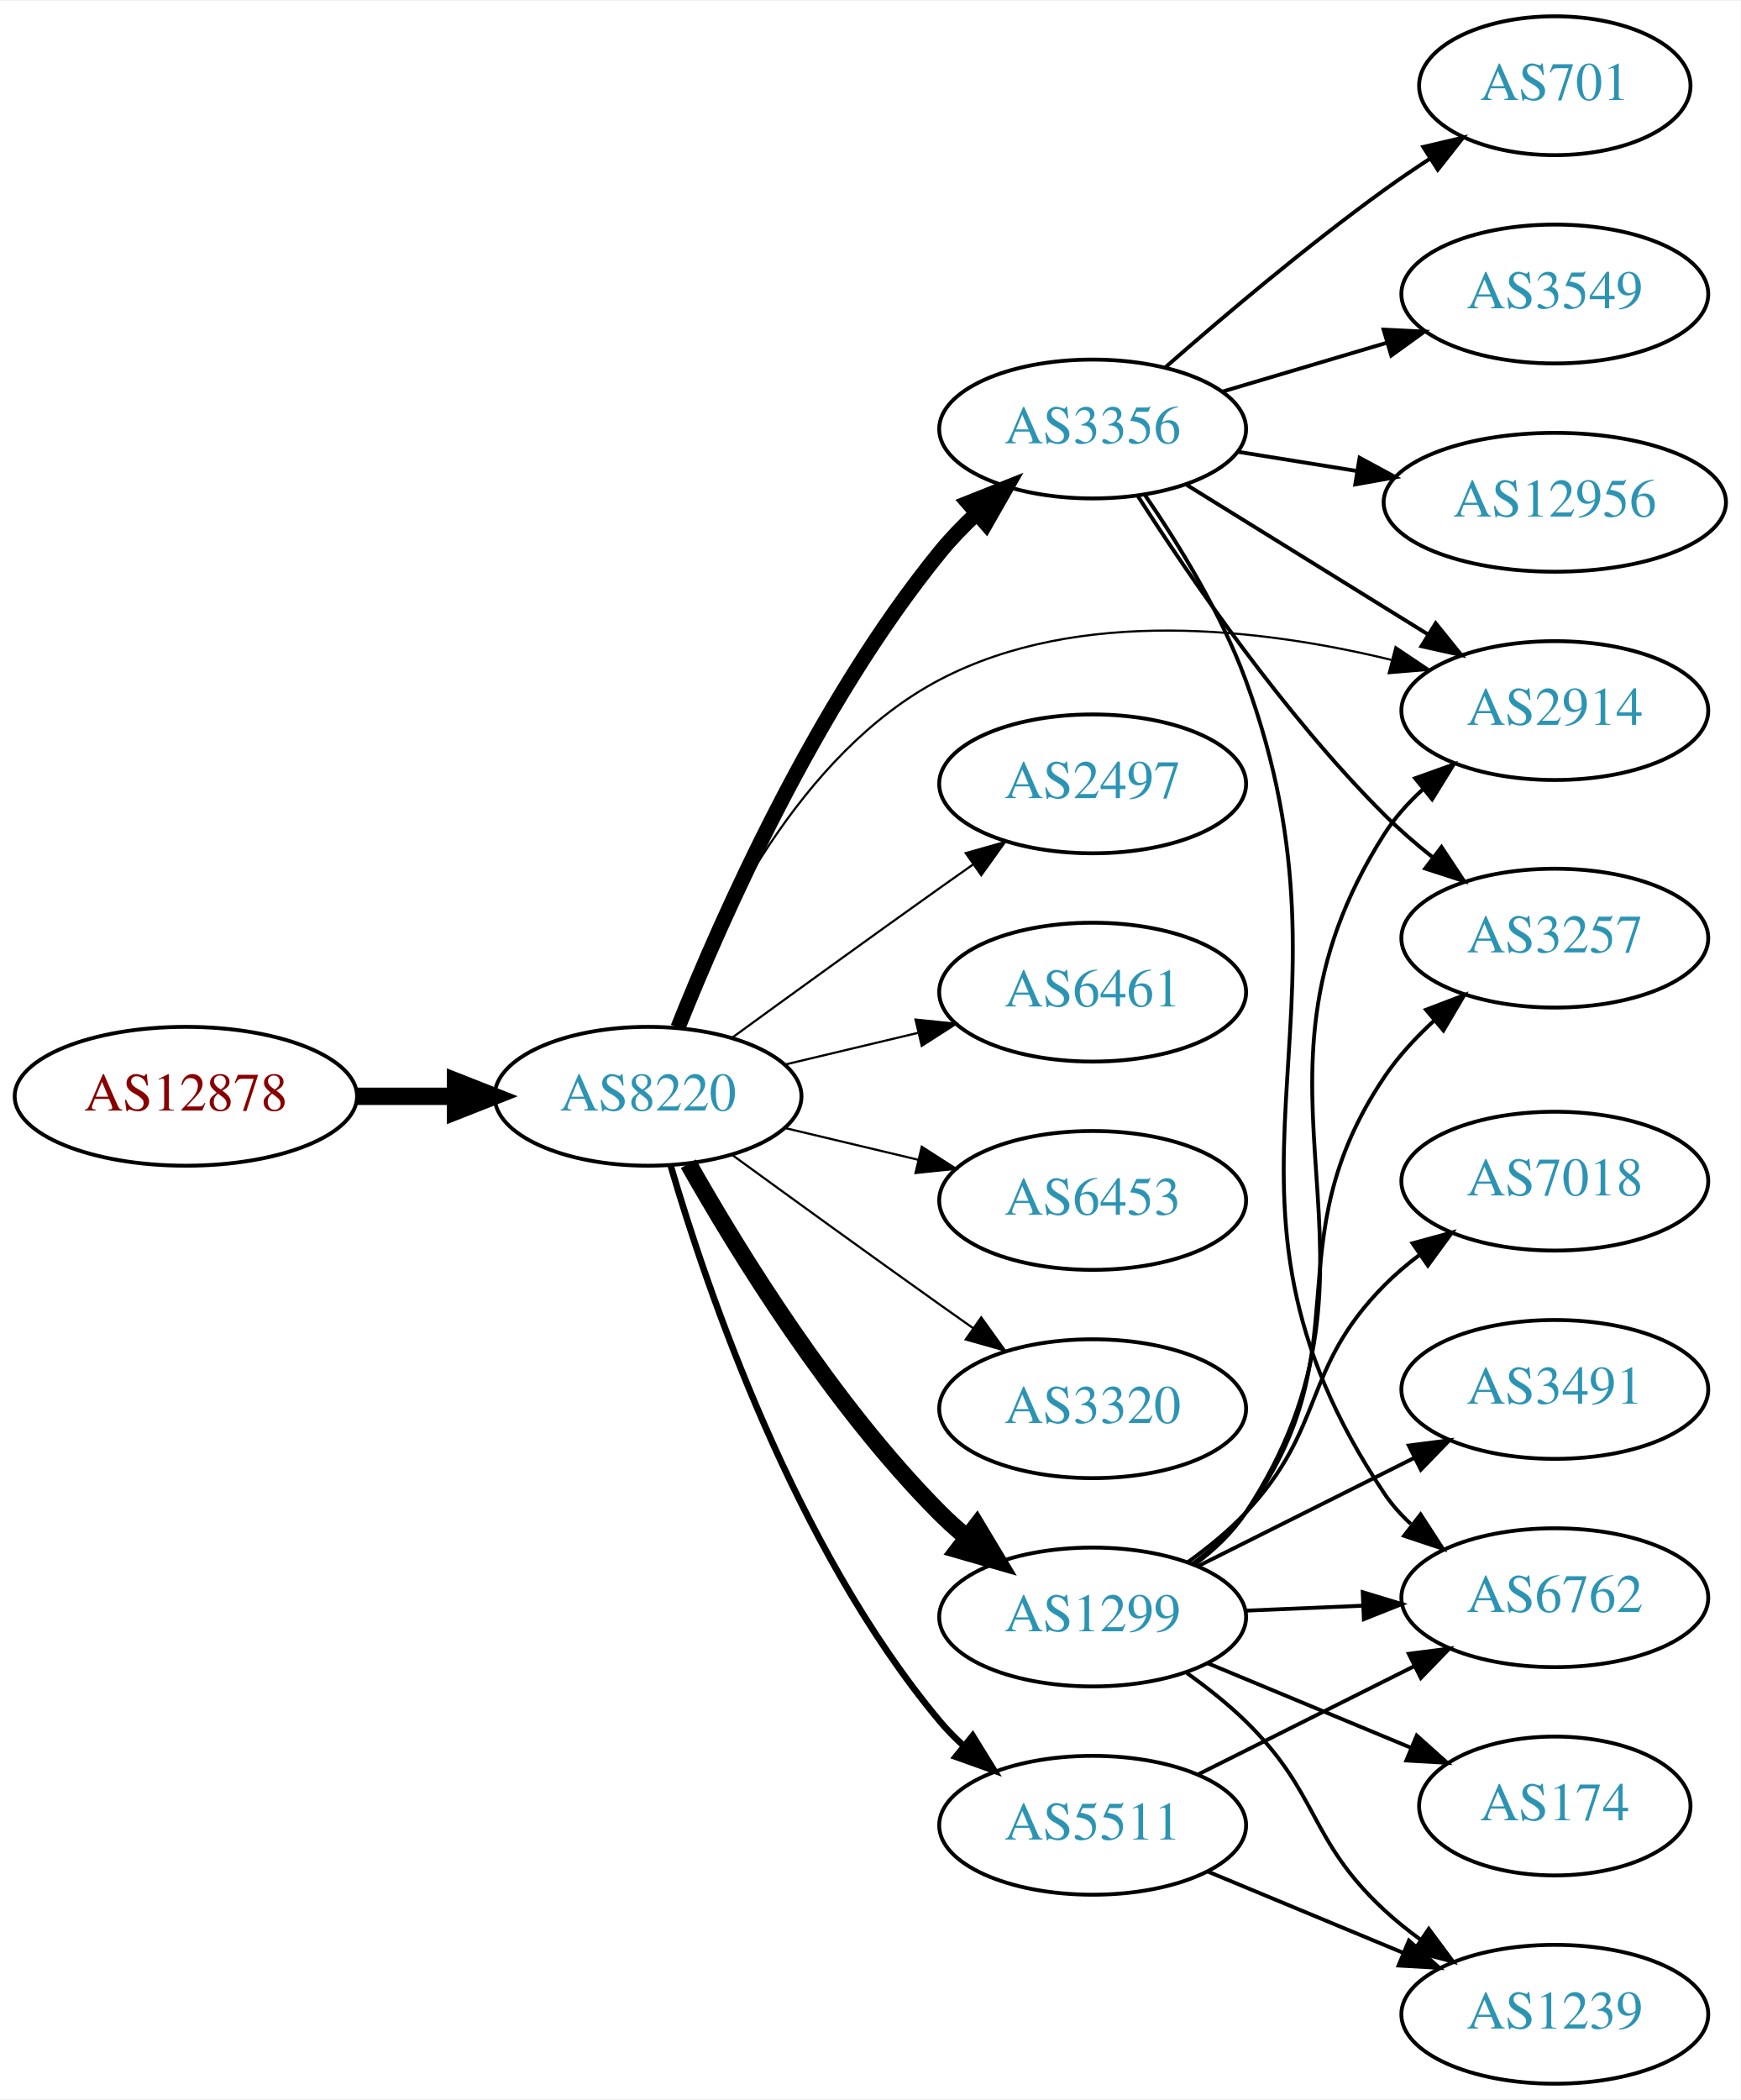
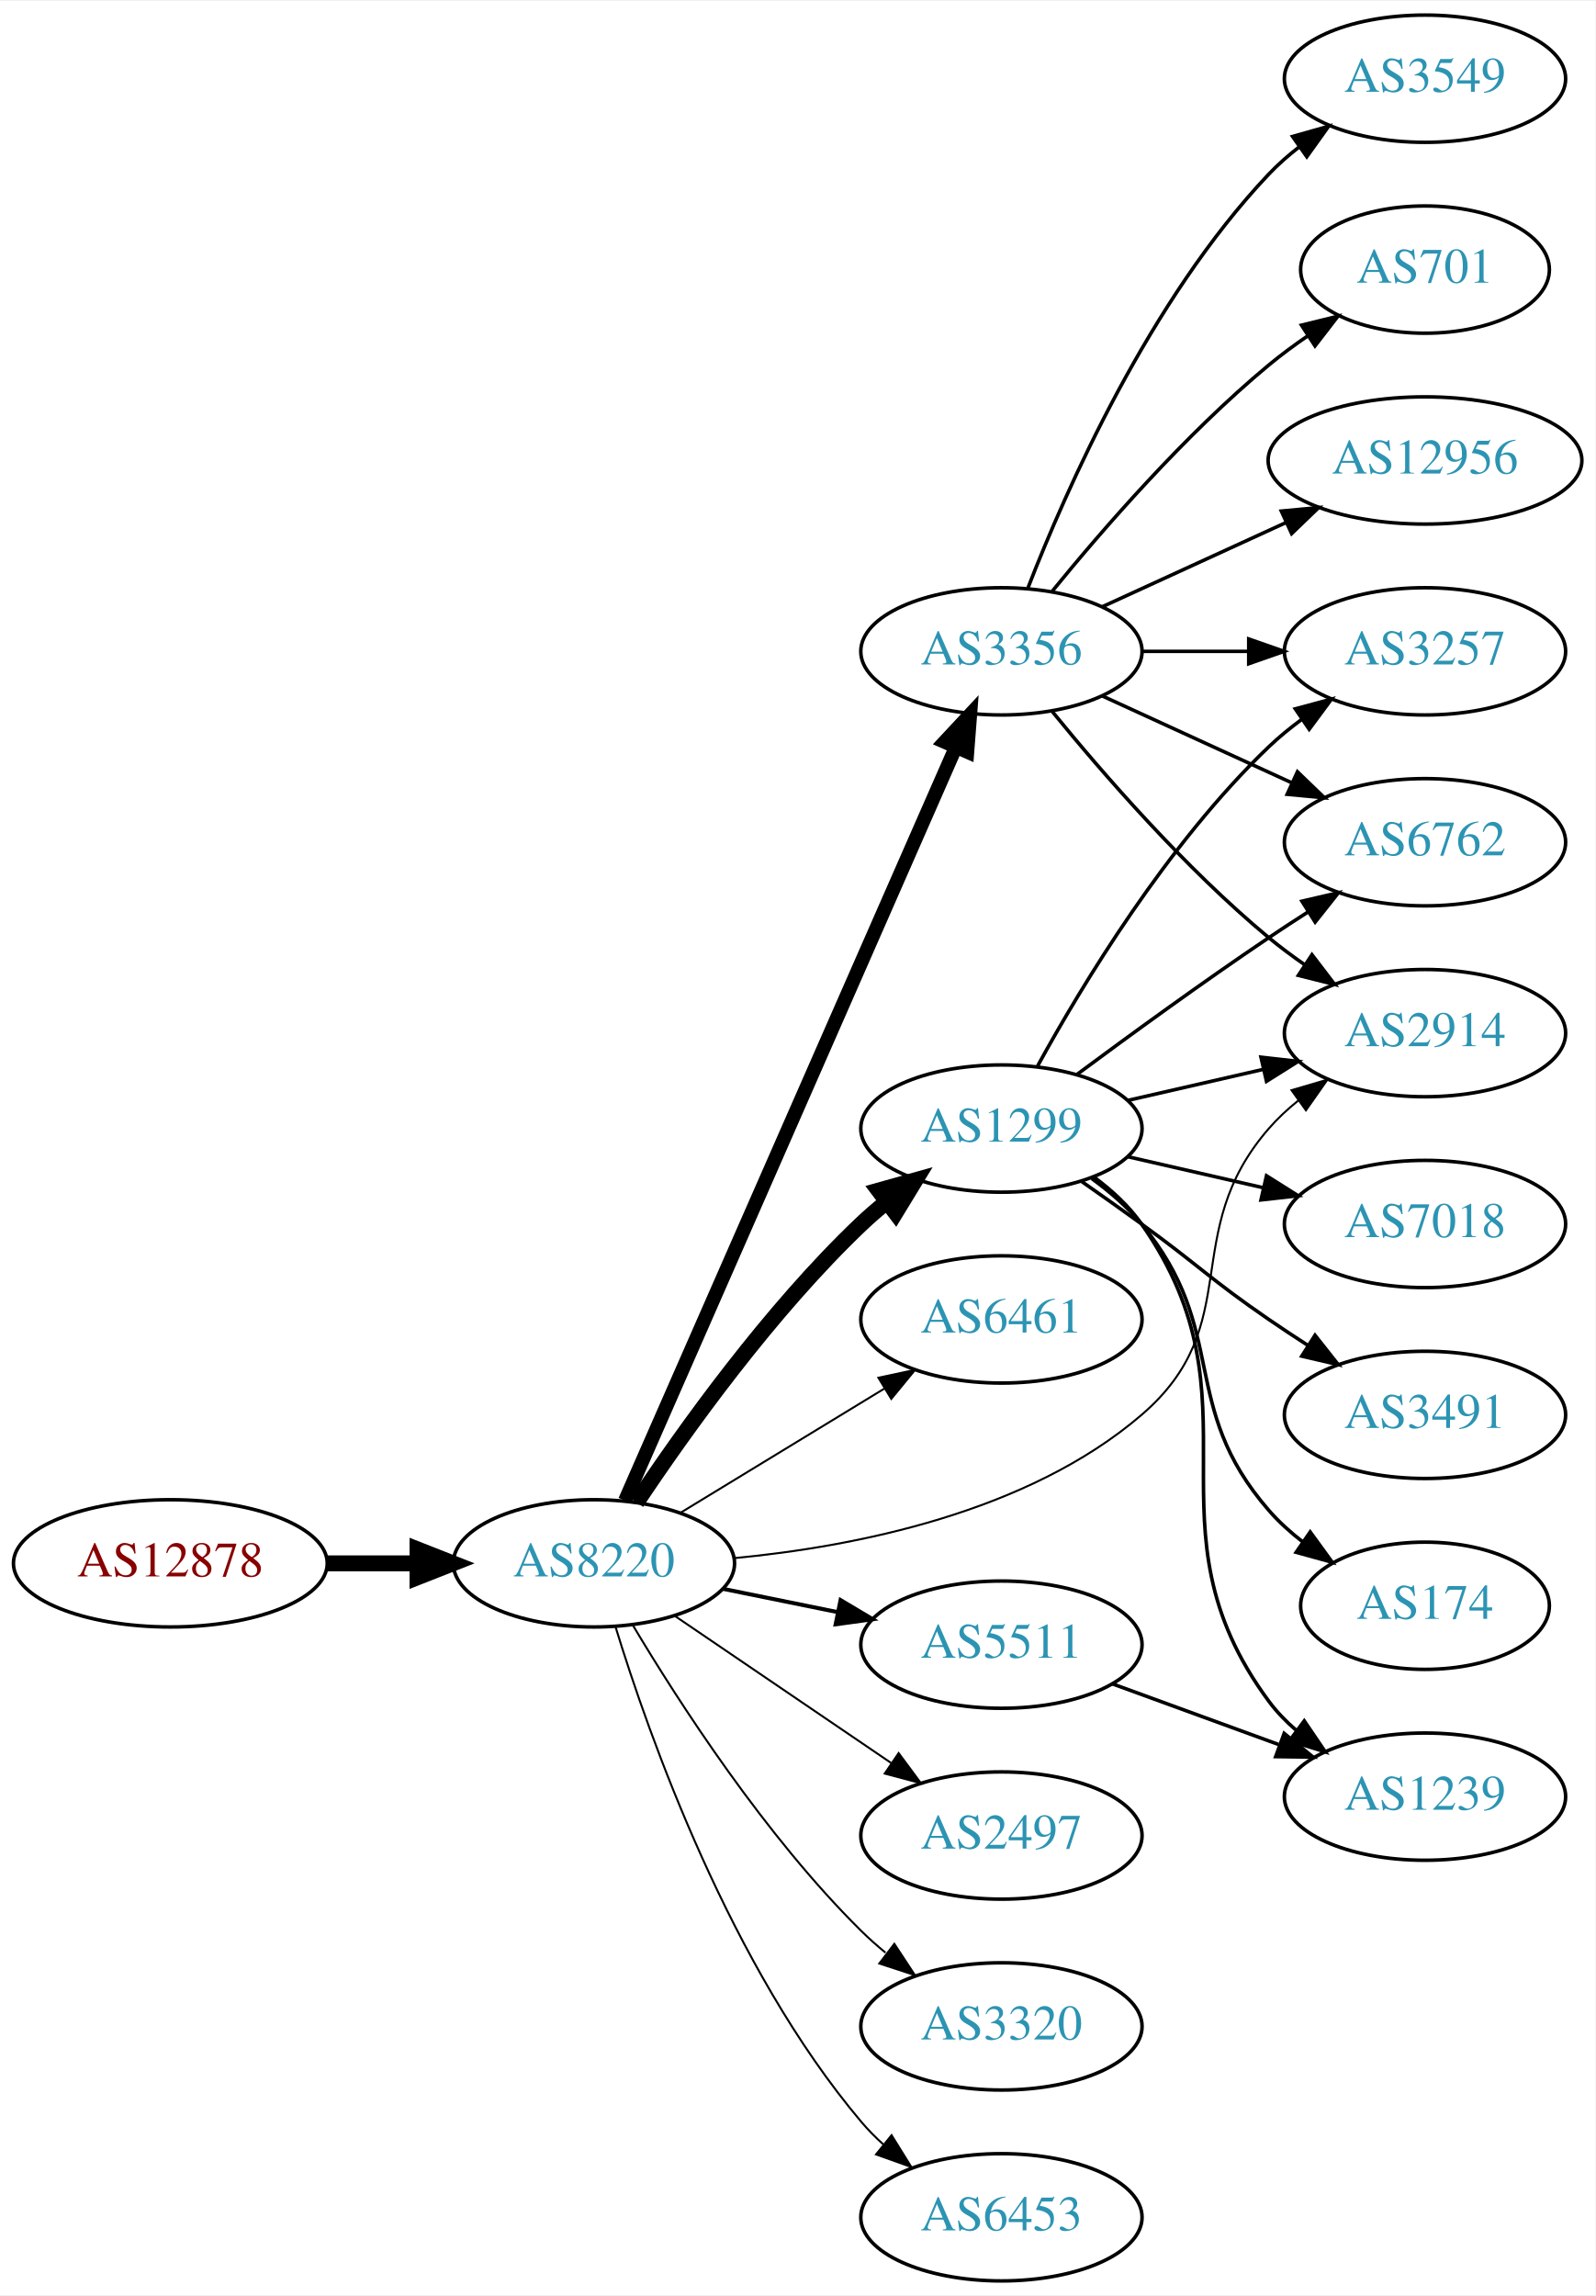
- <svg xmlns="http://www.w3.org/2000/svg" xmlns:xlink="http://www.w3.org/1999/xlink" width="451pt" height="544pt" viewBox="0.00 0.00 451.37 544.00">
-   <g id="graph0" class="graph" transform="scale(1 1) rotate(0) translate(4 540)">
-     <polygon fill="white" stroke="none" points="-4,4 -4,-540 447.37,-540 447.37,4 -4,4" />
+ <svg xmlns="http://www.w3.org/2000/svg" xmlns:xlink="http://www.w3.org/1999/xlink" width="451pt" height="649pt" viewBox="0.00 0.00 451.37 649.00">
+   <g id="graph0" class="graph" transform="scale(1 1) rotate(0) translate(4 645)">
+     <polygon fill="white" stroke="none" points="-4,4 -4,-645 447.37,-645 447.37,4 -4,4" />
    <g id="node1" class="node">
      <g id="a_node1">
        <a xlink:href="/asn/12878" xlink:title="AS12878 ~ Connect-Managed-Cloud [AT]">
-           <ellipse fill="#ffffff" stroke="black" cx="44.196" cy="-256" rx="44.393" ry="18" />
-           <text text-anchor="middle" x="44.196" y="-252.3" font-family="Times,serif" font-size="14.00" fill="#880000">AS12878</text>
+           <ellipse fill="#ffffff" stroke="black" cx="44.196" cy="-203" rx="44.393" ry="18" />
+           <text text-anchor="middle" x="44.196" y="-199.3" font-family="Times,serif" font-size="14.00" fill="#880000">AS12878</text>
        </a>
      </g>
    </g>
    <g id="node2" class="node">
      <g id="a_node2">
        <a xlink:href="/asn/8220" xlink:title="AS8220 ~ COLT [GB]">
-           <ellipse fill="#ffffff" stroke="black" cx="164.039" cy="-256" rx="39.794" ry="18" />
-           <text text-anchor="middle" x="164.039" y="-252.3" font-family="Times,serif" font-size="14.00" fill="#2c94b3">AS8220</text>
+           <ellipse fill="#ffffff" stroke="black" cx="164.039" cy="-203" rx="39.794" ry="18" />
+           <text text-anchor="middle" x="164.039" y="-199.3" font-family="Times,serif" font-size="14.00" fill="#2c94b3">AS8220</text>
        </a>
      </g>
    </g>
    <g id="edge1" class="edge">
-       <path fill="none" stroke="black" stroke-width="4.5" d="M88.407,-256C96.72,-256 105.482,-256 113.965,-256" />
-       <polygon fill="black" stroke="black" stroke-width="4.5" points="114.123,-259.938 124.123,-256 114.123,-252.063 114.123,-259.938" />
+       <path fill="none" stroke="black" stroke-width="4.5" d="M88.407,-203C96.72,-203 105.482,-203 113.965,-203" />
+       <polygon fill="black" stroke="black" stroke-width="4.5" points="114.123,-206.938 124.123,-203 114.123,-199.063 114.123,-206.938" />
    </g>
    <g id="node3" class="node">
      <g id="a_node3">
        <a xlink:href="/asn/3356" xlink:title="AS3356 ~ Level 3 Parent, LLC [US]">
-           <ellipse fill="#ffffff" stroke="black" cx="279.332" cy="-429" rx="39.794" ry="18" />
-           <text text-anchor="middle" x="279.332" y="-425.3" font-family="Times,serif" font-size="14.00" fill="#2c94b3">AS3356</text>
+           <ellipse fill="#ffffff" stroke="black" cx="279.332" cy="-461" rx="39.794" ry="18" />
+           <text text-anchor="middle" x="279.332" y="-457.3" font-family="Times,serif" font-size="14.00" fill="#2c94b3">AS3356</text>
        </a>
      </g>
    </g>
    <g id="edge2" class="edge">
-       <path fill="none" stroke="black" stroke-width="3.938" d="M171.798,-273.805C183.029,-301.923 207.518,-357.469 239.685,-397 242.546,-400.516 245.84,-403.924 249.274,-407.124" />
-       <polygon fill="black" stroke="black" stroke-width="3.938" points="247.056,-409.833 256.898,-413.755 251.65,-404.551 247.056,-409.833" />
+       <path fill="none" stroke="black" stroke-width="3.938" d="M172.826,-220.733C192.269,-265.012 243.055,-380.665 266.345,-433.704" />
+       <polygon fill="black" stroke="black" stroke-width="3.938" points="263.265,-435.394 270.49,-443.143 269.674,-432.579 263.265,-435.394" />
    </g>
    <g id="node4" class="node">
      <g id="a_node4">
        <a xlink:href="/asn/1299" xlink:title="AS1299 ~ Telia Carrier [EU]">
-           <ellipse fill="#ffffff" stroke="black" cx="279.332" cy="-121" rx="39.794" ry="18" />
-           <text text-anchor="middle" x="279.332" y="-117.3" font-family="Times,serif" font-size="14.00" fill="#2c94b3">AS1299</text>
+           <ellipse fill="#ffffff" stroke="black" cx="279.332" cy="-326" rx="39.794" ry="18" />
+           <text text-anchor="middle" x="279.332" y="-322.3" font-family="Times,serif" font-size="14.00" fill="#2c94b3">AS1299</text>
        </a>
      </g>
    </g>
    <g id="edge3" class="edge">
-       <path fill="none" stroke="black" stroke-width="4.5" d="M174.498,-238.51C187.28,-215.904 211.712,-176.114 239.685,-148 241.796,-145.879 244.092,-143.812 246.477,-141.829" />
-       <polygon fill="black" stroke="black" stroke-width="4.5" points="249.259,-144.657 254.793,-135.444 244.463,-138.411 249.259,-144.657" />
+       <path fill="none" stroke="black" stroke-width="4.5" d="M176.081,-220.211C189.573,-240.458 213.82,-274.423 239.685,-299 241.855,-301.061 244.193,-303.085 246.607,-305.039" />
+       <polygon fill="black" stroke="black" stroke-width="4.5" points="244.624,-308.476 254.974,-311.37 249.376,-302.196 244.624,-308.476" />
    </g>
    <g id="node5" class="node">
      <g id="a_node5">
-         <a xlink:href="/asn/2497" xlink:title="AS2497 ~ Internet Initiative Japan Inc. [JP]">
-           <ellipse fill="#ffffff" stroke="black" cx="279.332" cy="-337" rx="39.794" ry="18" />
-           <text text-anchor="middle" x="279.332" y="-333.3" font-family="Times,serif" font-size="14.00" fill="#2c94b3">AS2497</text>
+         <a xlink:href="/asn/6461" xlink:title="AS6461 ~ Zayo Bandwidth [US]">
+           <ellipse fill="#ffffff" stroke="black" cx="279.332" cy="-272" rx="39.794" ry="18" />
+           <text text-anchor="middle" x="279.332" y="-268.3" font-family="Times,serif" font-size="14.00" fill="#2c94b3">AS6461</text>
        </a>
      </g>
    </g>
    <g id="edge4" class="edge">
-       <path fill="none" stroke="black" stroke-width="0.562" d="M185.887,-271.222C200.821,-282.091 221.435,-297.025 239.685,-310 242.506,-312.005 245.449,-314.085 248.397,-316.159" />
-       <polygon fill="black" stroke="black" stroke-width="0.562" points="246.424,-319.05 256.621,-321.926 250.443,-313.319 246.424,-319.05" />
+       <path fill="none" stroke="black" stroke-width="0.562" d="M188.513,-217.297C205.223,-227.474 227.878,-241.272 246.255,-252.464" />
+       <polygon fill="black" stroke="black" stroke-width="0.562" points="244.526,-255.509 254.887,-257.721 248.167,-249.531 244.526,-255.509" />
    </g>
    <g id="node6" class="node">
      <g id="a_node6">
-         <a xlink:href="/asn/6461" xlink:title="AS6461 ~ Zayo Bandwidth [US]">
-           <ellipse fill="#ffffff" stroke="black" cx="279.332" cy="-283" rx="39.794" ry="18" />
-           <text text-anchor="middle" x="279.332" y="-279.3" font-family="Times,serif" font-size="14.00" fill="#2c94b3">AS6461</text>
+         <a xlink:href="/asn/2914" xlink:title="AS2914 ~ NTT America, Inc. [US]">
+           <ellipse fill="#ffffff" stroke="black" cx="399.174" cy="-353" rx="39.794" ry="18" />
+           <text text-anchor="middle" x="399.174" y="-349.3" font-family="Times,serif" font-size="14.00" fill="#2c94b3">AS2914</text>
        </a>
      </g>
    </g>
    <g id="edge5" class="edge">
-       <path fill="none" stroke="black" stroke-width="0.562" d="M199.646,-264.248C210.517,-266.838 222.671,-269.735 234.114,-272.462" />
-       <polygon fill="black" stroke="black" stroke-width="0.562" points="233.397,-275.889 243.936,-274.803 235.02,-269.08 233.397,-275.889" />
+       <path fill="none" stroke="black" stroke-width="0.562" d="M203.795,-204.485C237.796,-207.717 286.715,-217.299 318.978,-245 348.868,-270.663 329.144,-296.258 354.978,-326 357.443,-328.838 360.28,-331.477 363.297,-333.906" />
+       <polygon fill="black" stroke="black" stroke-width="0.562" points="361.408,-336.858 371.575,-339.836 365.484,-331.167 361.408,-336.858" />
    </g>
    <g id="node7" class="node">
      <g id="a_node7">
-         <a xlink:href="/asn/6453" xlink:title="AS6453 ~ TATA COMMUNICATIONS (AMERICA) INC [US]">
-           <ellipse fill="#ffffff" stroke="black" cx="279.332" cy="-229" rx="39.794" ry="18" />
-           <text text-anchor="middle" x="279.332" y="-225.3" font-family="Times,serif" font-size="14.00" fill="#2c94b3">AS6453</text>
+         <a xlink:href="/asn/5511" xlink:title="AS5511 ~ Orange S.A. [FR]">
+           <ellipse fill="#ffffff" stroke="black" cx="279.332" cy="-180" rx="39.794" ry="18" />
+           <text text-anchor="middle" x="279.332" y="-176.3" font-family="Times,serif" font-size="14.00" fill="#2c94b3">AS5511</text>
        </a>
      </g>
    </g>
    <g id="edge6" class="edge">
-       <path fill="none" stroke="black" stroke-width="0.562" d="M199.646,-247.752C210.517,-245.162 222.671,-242.265 234.114,-239.538" />
-       <polygon fill="black" stroke="black" stroke-width="0.562" points="235.02,-242.92 243.936,-237.197 233.397,-236.111 235.02,-242.92" />
+       <path fill="none" stroke="black" stroke-width="1.125" d="M200.574,-195.786C210.803,-193.709 222.104,-191.415 232.846,-189.234" />
+       <polygon fill="black" stroke="black" stroke-width="1.125" points="233.818,-192.608 242.922,-187.189 232.425,-185.748 233.818,-192.608" />
    </g>
    <g id="node8" class="node">
      <g id="a_node8">
-         <a xlink:href="/asn/3320" xlink:title="AS3320 ~ DTAG [DE]">
-           <ellipse fill="#ffffff" stroke="black" cx="279.332" cy="-175" rx="39.794" ry="18" />
-           <text text-anchor="middle" x="279.332" y="-171.3" font-family="Times,serif" font-size="14.00" fill="#2c94b3">AS3320</text>
+         <a xlink:href="/asn/2497" xlink:title="AS2497 ~ Internet Initiative Japan Inc. [JP]">
+           <ellipse fill="#ffffff" stroke="black" cx="279.332" cy="-126" rx="39.794" ry="18" />
+           <text text-anchor="middle" x="279.332" y="-122.3" font-family="Times,serif" font-size="14.00" fill="#2c94b3">AS2497</text>
        </a>
      </g>
    </g>
    <g id="edge7" class="edge">
-       <path fill="none" stroke="black" stroke-width="0.562" d="M185.887,-240.778C200.821,-229.909 221.435,-214.975 239.685,-202 242.506,-199.995 245.449,-197.915 248.397,-195.841" />
-       <polygon fill="black" stroke="black" stroke-width="0.562" points="250.443,-198.681 256.621,-190.074 246.424,-192.95 250.443,-198.681" />
+       <path fill="none" stroke="black" stroke-width="0.562" d="M186.883,-188.154C204.28,-176.33 228.827,-159.646 248.11,-146.54" />
+       <polygon fill="black" stroke="black" stroke-width="0.562" points="250.251,-149.317 256.555,-140.801 246.317,-143.527 250.251,-149.317" />
    </g>
    <g id="node9" class="node">
      <g id="a_node9">
-         <a xlink:href="/asn/2914" xlink:title="AS2914 ~ NTT America, Inc. [US]">
-           <ellipse fill="#ffffff" stroke="black" cx="399.174" cy="-356" rx="39.794" ry="18" />
-           <text text-anchor="middle" x="399.174" y="-352.3" font-family="Times,serif" font-size="14.00" fill="#2c94b3">AS2914</text>
+         <a xlink:href="/asn/3320" xlink:title="AS3320 ~ DTAG [DE]">
+           <ellipse fill="#ffffff" stroke="black" cx="279.332" cy="-72" rx="39.794" ry="18" />
+           <text text-anchor="middle" x="279.332" y="-68.3" font-family="Times,serif" font-size="14.00" fill="#2c94b3">AS3320</text>
        </a>
      </g>
    </g>
    <g id="edge8" class="edge">
-       <path fill="none" stroke="black" stroke-width="0.562" d="M171.262,-273.866C181.208,-299.293 203.352,-344.945 239.685,-364 275.837,-382.96 323.235,-377.292 356.749,-369.153" />
-       <polygon fill="black" stroke="black" stroke-width="0.562" points="357.878,-372.476 366.676,-366.573 356.117,-365.701 357.878,-372.476" />
+       <path fill="none" stroke="black" stroke-width="0.562" d="M175.089,-185.431C188.137,-163.573 212.483,-125.858 239.685,-99 241.815,-96.897 244.124,-94.845 246.519,-92.871" />
+       <polygon fill="black" stroke="black" stroke-width="0.562" points="249.031,-95.356 254.851,-86.502 244.78,-89.794 249.031,-95.356" />
    </g>
    <g id="node10" class="node">
      <g id="a_node10">
-         <a xlink:href="/asn/5511" xlink:title="AS5511 ~ Orange S.A. [FR]">
-           <ellipse fill="#ffffff" stroke="black" cx="279.332" cy="-67" rx="39.794" ry="18" />
-           <text text-anchor="middle" x="279.332" y="-63.3" font-family="Times,serif" font-size="14.00" fill="#2c94b3">AS5511</text>
+         <a xlink:href="/asn/6453" xlink:title="AS6453 ~ TATA COMMUNICATIONS (AMERICA) INC [US]">
+           <ellipse fill="#ffffff" stroke="black" cx="279.332" cy="-18" rx="39.794" ry="18" />
+           <text text-anchor="middle" x="279.332" y="-14.3" font-family="Times,serif" font-size="14.00" fill="#2c94b3">AS6453</text>
        </a>
      </g>
    </g>
    <g id="edge9" class="edge">
-       <path fill="none" stroke="black" stroke-width="1.688" d="M169.913,-237.998C179.227,-206.156 202.043,-139.019 239.685,-94 241.555,-91.763 243.654,-89.626 245.88,-87.604" />
-       <polygon fill="black" stroke="black" stroke-width="1.688" points="248.227,-90.207 253.799,-81.196 243.823,-84.766 248.227,-90.207" />
-     </g>
-     <g id="edge18" class="edge">
-       <path fill="none" stroke="black" d="M303.614,-414.578C321.529,-403.479 346.486,-388.019 366.263,-375.768" />
-       <polygon fill="black" stroke="black" points="368.283,-378.634 374.941,-370.392 364.596,-372.683 368.283,-378.634" />
-     </g>
-     <g id="node11" class="node">
-       <g id="a_node11">
-         <a xlink:href="/asn/6762" xlink:title="AS6762 ~ TELECOM ITALIA SPARKLE S.p.A. [IT]">
-           <ellipse fill="#ffffff" stroke="black" cx="399.174" cy="-126" rx="39.794" ry="18" />
-           <text text-anchor="middle" x="399.174" y="-122.3" font-family="Times,serif" font-size="14.00" fill="#2c94b3">AS6762</text>
-         </a>
-       </g>
-     </g>
-     <g id="edge22" class="edge">
-       <path fill="none" stroke="black" d="M292.85,-411.951C301.509,-399.326 312.584,-381.372 318.978,-364 351.84,-274.723 302.005,-232.019 354.978,-153 356.899,-150.135 359.237,-147.517 361.82,-145.136" />
-       <polygon fill="black" stroke="black" points="364.371,-147.587 370.136,-138.698 360.086,-142.052 364.371,-147.587" />
+       <path fill="none" stroke="black" stroke-width="0.562" d="M170.1,-185.2C179.636,-154.052 202.695,-88.811 239.685,-45 241.566,-42.772 243.672,-40.641 245.904,-38.624" />
+       <polygon fill="black" stroke="black" stroke-width="0.562" points="248.249,-41.229 253.833,-32.225 243.853,-35.782 248.249,-41.229" />
+     </g>
+     <g id="edge19" class="edge">
+       <path fill="none" stroke="black" d="M293.751,-443.935C307.865,-426.625 331.28,-399.655 354.978,-380 358.194,-377.332 361.695,-374.73 365.265,-372.259" />
+       <polygon fill="black" stroke="black" points="367.189,-375.183 373.622,-366.764 363.343,-369.334 367.189,-375.183" />
    </g>
    <g id="node12" class="node">
      <g id="a_node12">
        <a xlink:href="/asn/3257" xlink:title="AS3257 ~ GTT [DE]">
-           <ellipse fill="#ffffff" stroke="black" cx="399.174" cy="-297" rx="39.794" ry="18" />
-           <text text-anchor="middle" x="399.174" y="-293.3" font-family="Times,serif" font-size="14.00" fill="#2c94b3">AS3257</text>
-         </a>
-       </g>
-     </g>
-     <g id="edge21" class="edge">
-       <path fill="none" stroke="black" d="M291.111,-411.527C304.531,-390.563 328.888,-354.995 354.978,-329 358.765,-325.227 363.02,-321.54 367.344,-318.09" />
-       <polygon fill="black" stroke="black" points="369.795,-320.623 375.639,-311.786 365.56,-315.05 369.795,-320.623" />
+           <ellipse fill="#ffffff" stroke="black" cx="399.174" cy="-461" rx="39.794" ry="18" />
+           <text text-anchor="middle" x="399.174" y="-457.3" font-family="Times,serif" font-size="14.00" fill="#2c94b3">AS3257</text>
+         </a>
+       </g>
+     </g>
+     <g id="edge22" class="edge">
+       <path fill="none" stroke="black" d="M319.244,-461C328.798,-461 339.147,-461 349.11,-461" />
+       <polygon fill="black" stroke="black" points="349.302,-464.5 359.302,-461 349.302,-457.5 349.302,-464.5" />
+     </g>
+     <g id="node13" class="node">
+       <g id="a_node13">
+         <a xlink:href="/asn/6762" xlink:title="AS6762 ~ TELECOM ITALIA SPARKLE S.p.A. [IT]">
+           <ellipse fill="#ffffff" stroke="black" cx="399.174" cy="-407" rx="39.794" ry="18" />
+           <text text-anchor="middle" x="399.174" y="-403.3" font-family="Times,serif" font-size="14.00" fill="#2c94b3">AS6762</text>
+         </a>
+       </g>
+     </g>
+     <g id="edge20" class="edge">
+       <path fill="none" stroke="black" d="M307.96,-448.339C323.917,-441.027 344.188,-431.739 361.471,-423.819" />
+       <polygon fill="black" stroke="black" points="363.085,-426.929 370.718,-419.581 360.169,-420.565 363.085,-426.929" />
    </g>
    <g id="node17" class="node">
      <g id="a_node17">
-         <a xlink:href="/asn/701" xlink:title="AS701 ~ UUNET [US]">
-           <ellipse fill="#ffffff" stroke="black" cx="399.174" cy="-518" rx="35.194" ry="18" />
-           <text text-anchor="middle" x="399.174" y="-514.3" font-family="Times,serif" font-size="14.00" fill="#2c94b3">AS701</text>
+         <a xlink:href="/asn/3549" xlink:title="AS3549 ~ Level 3 Parent, LLC [US]">
+           <ellipse fill="#ffffff" stroke="black" cx="399.174" cy="-623" rx="39.794" ry="18" />
+           <text text-anchor="middle" x="399.174" y="-619.3" font-family="Times,serif" font-size="14.00" fill="#2c94b3">AS3549</text>
        </a>
      </g>
    </g>
    <g id="edge17" class="edge">
-       <path fill="none" stroke="black" d="M298.189,-444.995C312.979,-457.954 334.771,-476.394 354.978,-491 358.707,-493.696 362.705,-496.411 366.708,-499.026" />
-       <polygon fill="black" stroke="black" points="365.063,-502.128 375.378,-504.546 368.822,-496.223 365.063,-502.128" />
+       <path fill="none" stroke="black" d="M286.855,-478.994C297.605,-506.728 321.262,-560.429 354.978,-596 357.564,-598.728 360.481,-601.294 363.55,-603.677" />
+       <polygon fill="black" stroke="black" points="361.704,-606.658 371.898,-609.543 365.728,-600.93 361.704,-606.658" />
    </g>
    <g id="node18" class="node">
      <g id="a_node18">
-         <a xlink:href="/asn/3549" xlink:title="AS3549 ~ Level 3 Parent, LLC [US]">
-           <ellipse fill="#ffffff" stroke="black" cx="399.174" cy="-464" rx="39.794" ry="18" />
-           <text text-anchor="middle" x="399.174" y="-460.3" font-family="Times,serif" font-size="14.00" fill="#2c94b3">AS3549</text>
-         </a>
-       </g>
-     </g>
-     <g id="edge19" class="edge">
-       <path fill="none" stroke="black" d="M312.845,-438.657C326.001,-442.564 341.373,-447.13 355.417,-451.301" />
-       <polygon fill="black" stroke="black" points="354.776,-454.761 365.358,-454.253 356.769,-448.051 354.776,-454.761" />
+         <a xlink:href="/asn/701" xlink:title="AS701 ~ UUNET [US]">
+           <ellipse fill="#ffffff" stroke="black" cx="399.174" cy="-569" rx="35.194" ry="18" />
+           <text text-anchor="middle" x="399.174" y="-565.3" font-family="Times,serif" font-size="14.00" fill="#2c94b3">AS701</text>
+         </a>
+       </g>
+     </g>
+     <g id="edge18" class="edge">
+       <path fill="none" stroke="black" d="M293.751,-478.065C307.865,-495.375 331.28,-522.345 354.978,-542 358.441,-544.872 362.234,-547.669 366.088,-550.308" />
+       <polygon fill="black" stroke="black" points="364.231,-553.275 374.521,-555.797 368.05,-547.408 364.231,-553.275" />
    </g>
    <g id="node19" class="node">
      <g id="a_node19">
        <a xlink:href="/asn/12956" xlink:title="AS12956 ~ TELXIUS [ES]">
-           <ellipse fill="#ffffff" stroke="black" cx="399.174" cy="-410" rx="44.393" ry="18" />
-           <text text-anchor="middle" x="399.174" y="-406.3" font-family="Times,serif" font-size="14.00" fill="#2c94b3">AS12956</text>
-         </a>
-       </g>
-     </g>
-     <g id="edge20" class="edge">
-       <path fill="none" stroke="black" d="M316.972,-423.092C326.701,-421.524 337.381,-419.802 347.707,-418.137" />
-       <polygon fill="black" stroke="black" points="348.551,-421.546 357.867,-416.499 347.437,-414.635 348.551,-421.546" />
+           <ellipse fill="#ffffff" stroke="black" cx="399.174" cy="-515" rx="44.393" ry="18" />
+           <text text-anchor="middle" x="399.174" y="-511.3" font-family="Times,serif" font-size="14.00" fill="#2c94b3">AS12956</text>
+         </a>
+       </g>
+     </g>
+     <g id="edge21" class="edge">
+       <path fill="none" stroke="black" d="M307.96,-473.661C323.458,-480.762 343.025,-489.728 359.971,-497.494" />
+       <polygon fill="black" stroke="black" points="358.525,-500.681 369.074,-501.665 361.441,-494.317 358.525,-500.681" />
+     </g>
+     <g id="edge13" class="edge">
+       <path fill="none" stroke="black" d="M315.051,-333.955C327.051,-336.704 340.672,-339.825 353.364,-342.733" />
+       <polygon fill="black" stroke="black" points="352.767,-346.187 363.296,-345.009 354.33,-339.364 352.767,-346.187" />
+     </g>
+     <g id="node11" class="node">
+       <g id="a_node11">
+         <a xlink:href="/asn/7018" xlink:title="AS7018 ~ AT&amp;T Services, Inc. [US]">
+           <ellipse fill="#ffffff" stroke="black" cx="399.174" cy="-299" rx="39.794" ry="18" />
+           <text text-anchor="middle" x="399.174" y="-295.3" font-family="Times,serif" font-size="14.00" fill="#2c94b3">AS7018</text>
+         </a>
+       </g>
    </g>
    <g id="edge10" class="edge">
-       <path fill="none" stroke="black" d="M305.716,-134.564C310.768,-138.31 315.562,-142.802 318.978,-148 362.825,-214.725 312.062,-256.673 354.978,-324 357.659,-328.206 361.103,-332.05 364.874,-335.5" />
-       <polygon fill="black" stroke="black" points="362.959,-338.453 372.936,-342.019 367.361,-333.01 362.959,-338.453" />
+       <path fill="none" stroke="black" d="M315.051,-318.045C327.051,-315.296 340.672,-312.175 353.364,-309.267" />
+       <polygon fill="black" stroke="black" points="354.33,-312.636 363.296,-306.991 352.767,-305.813 354.33,-312.636" />
    </g>
    <g id="edge11" class="edge">
-       <path fill="none" stroke="black" d="M318.918,-122.637C328.684,-123.052 339.301,-123.502 349.495,-123.935" />
-       <polygon fill="black" stroke="black" points="349.362,-127.432 359.501,-124.359 349.659,-120.438 349.362,-127.432" />
+       <path fill="none" stroke="black" d="M289.573,-343.713C302.118,-366.561 326.295,-406.611 354.978,-434 357.846,-436.739 361.035,-439.347 364.344,-441.785" />
+       <polygon fill="black" stroke="black" points="362.468,-444.742 372.704,-447.477 366.407,-438.956 362.468,-444.742" />
    </g>
    <g id="edge12" class="edge">
-       <path fill="none" stroke="black" d="M305.312,-134.845C310.385,-138.577 315.29,-142.991 318.978,-148 350.231,-190.444 325.556,-217.267 354.978,-261 358.554,-266.316 363.135,-271.271 367.972,-275.703" />
-       <polygon fill="black" stroke="black" points="365.776,-278.43 375.673,-282.211 370.294,-273.083 365.776,-278.43" />
-     </g>
-     <g id="node13" class="node">
-       <g id="a_node13">
-         <a xlink:href="/asn/174" xlink:title="AS174 ~ Cogent Communications [US]">
-           <ellipse fill="#ffffff" stroke="black" cx="399.174" cy="-72" rx="35.194" ry="18" />
-           <text text-anchor="middle" x="399.174" y="-68.3" font-family="Times,serif" font-size="14.00" fill="#2c94b3">AS174</text>
-         </a>
-       </g>
-     </g>
-     <g id="edge13" class="edge">
-       <path fill="none" stroke="black" d="M309.159,-109.013C324.994,-102.429 344.793,-94.197 361.695,-87.168" />
-       <polygon fill="black" stroke="black" points="363.37,-90.262 371.26,-83.191 360.682,-83.799 363.37,-90.262" />
+       <path fill="none" stroke="black" d="M300.662,-341.277C315.524,-352.304 336.269,-367.407 354.978,-380 358.527,-382.389 362.277,-384.839 366.026,-387.242" />
+       <polygon fill="black" stroke="black" points="364.352,-390.325 374.674,-392.712 368.094,-384.409 364.352,-390.325" />
    </g>
    <g id="node14" class="node">
      <g id="a_node14">
-         <a xlink:href="/asn/1239" xlink:title="AS1239 ~ Sprint [US]">
-           <ellipse fill="#ffffff" stroke="black" cx="399.174" cy="-18" rx="39.794" ry="18" />
-           <text text-anchor="middle" x="399.174" y="-14.3" font-family="Times,serif" font-size="14.00" fill="#2c94b3">AS1239</text>
+         <a xlink:href="/asn/3491" xlink:title="AS3491 ~ PCCW Global, Inc. [US]">
+           <ellipse fill="#ffffff" stroke="black" cx="399.174" cy="-245" rx="39.794" ry="18" />
+           <text text-anchor="middle" x="399.174" y="-241.3" font-family="Times,serif" font-size="14.00" fill="#2c94b3">AS3491</text>
        </a>
      </g>
    </g>
    <g id="edge14" class="edge">
-       <path fill="none" stroke="black" d="M303.776,-106.461C309.038,-102.709 314.41,-98.46 318.978,-94 338.313,-75.12 335.167,-63.379 354.978,-45 357.886,-42.303 361.1,-39.722 364.424,-37.3" />
-       <polygon fill="black" stroke="black" points="366.483,-40.132 372.803,-31.629 362.56,-34.336 366.483,-40.132" />
+       <path fill="none" stroke="black" d="M302.089,-310.991C307.623,-307.121 313.542,-302.936 318.978,-299 335.178,-287.271 338.483,-283.311 354.978,-272 358.506,-269.581 362.244,-267.111 365.985,-264.698" />
+       <polygon fill="black" stroke="black" points="368.057,-267.528 374.626,-259.216 364.307,-261.618 368.057,-267.528" />
    </g>
    <g id="node15" class="node">
      <g id="a_node15">
-         <a xlink:href="/asn/7018" xlink:title="AS7018 ~ AT&amp;T Services, Inc. [US]">
-           <ellipse fill="#ffffff" stroke="black" cx="399.174" cy="-234" rx="39.794" ry="18" />
-           <text text-anchor="middle" x="399.174" y="-230.3" font-family="Times,serif" font-size="14.00" fill="#2c94b3">AS7018</text>
+         <a xlink:href="/asn/174" xlink:title="AS174 ~ Cogent Communications [US]">
+           <ellipse fill="#ffffff" stroke="black" cx="399.174" cy="-191" rx="35.194" ry="18" />
+           <text text-anchor="middle" x="399.174" y="-187.3" font-family="Times,serif" font-size="14.00" fill="#2c94b3">AS174</text>
        </a>
      </g>
    </g>
    <g id="edge15" class="edge">
-       <path fill="none" stroke="black" d="M304.06,-135.261C309.31,-139.024 314.606,-143.348 318.978,-148 340.016,-170.383 333.374,-185.162 354.978,-207 357.767,-209.819 360.905,-212.479 364.183,-214.95" />
-       <polygon fill="black" stroke="black" points="362.282,-217.89 372.503,-220.681 366.253,-212.126 362.282,-217.89" />
+       <path fill="none" stroke="black" d="M304.912,-311.844C310.007,-308.128 315.02,-303.799 318.978,-299 344.043,-268.606 329.144,-247.742 354.978,-218 357.784,-214.77 361.071,-211.797 364.559,-209.098" />
+       <polygon fill="black" stroke="black" points="366.693,-211.878 372.925,-203.31 362.71,-206.121 366.693,-211.878" />
    </g>
    <g id="node16" class="node">
      <g id="a_node16">
-         <a xlink:href="/asn/3491" xlink:title="AS3491 ~ PCCW Global, Inc. [US]">
-           <ellipse fill="#ffffff" stroke="black" cx="399.174" cy="-180" rx="39.794" ry="18" />
-           <text text-anchor="middle" x="399.174" y="-176.3" font-family="Times,serif" font-size="14.00" fill="#2c94b3">AS3491</text>
+         <a xlink:href="/asn/1239" xlink:title="AS1239 ~ Sprint [US]">
+           <ellipse fill="#ffffff" stroke="black" cx="399.174" cy="-137" rx="39.794" ry="18" />
+           <text text-anchor="middle" x="399.174" y="-133.3" font-family="Times,serif" font-size="14.00" fill="#2c94b3">AS1239</text>
        </a>
      </g>
    </g>
    <g id="edge16" class="edge">
-       <path fill="none" stroke="black" d="M306.778,-134.241C323.305,-142.515 344.789,-153.272 362.775,-162.277" />
-       <polygon fill="black" stroke="black" points="361.307,-165.456 371.816,-166.803 364.441,-159.197 361.307,-165.456" />
-     </g>
-     <g id="edge24" class="edge">
-       <path fill="none" stroke="black" d="M306.778,-80.241C323.305,-88.515 344.789,-99.272 362.775,-108.277" />
-       <polygon fill="black" stroke="black" points="361.307,-111.456 371.816,-112.803 364.441,-105.197 361.307,-111.456" />
+       <path fill="none" stroke="black" d="M305.491,-312.284C310.555,-308.545 315.411,-304.096 318.978,-299 354.592,-248.131 318.075,-213.941 354.978,-164 357.212,-160.977 359.894,-158.214 362.815,-155.707" />
+       <polygon fill="black" stroke="black" points="365.01,-158.437 370.959,-149.669 360.841,-152.814 365.01,-158.437" />
    </g>
    <g id="edge23" class="edge">
-       <path fill="none" stroke="black" d="M309.159,-55.013C324.424,-48.666 343.373,-40.787 359.86,-33.931" />
-       <polygon fill="black" stroke="black" points="361.346,-37.104 369.236,-30.033 358.658,-30.64 361.346,-37.104" />
+       <path fill="none" stroke="black" d="M310.679,-168.926C325,-163.701 342.292,-157.391 357.71,-151.765" />
+       <polygon fill="black" stroke="black" points="359.326,-154.901 367.52,-148.185 356.926,-148.325 359.326,-154.901" />
    </g>
  </g>
</svg>
